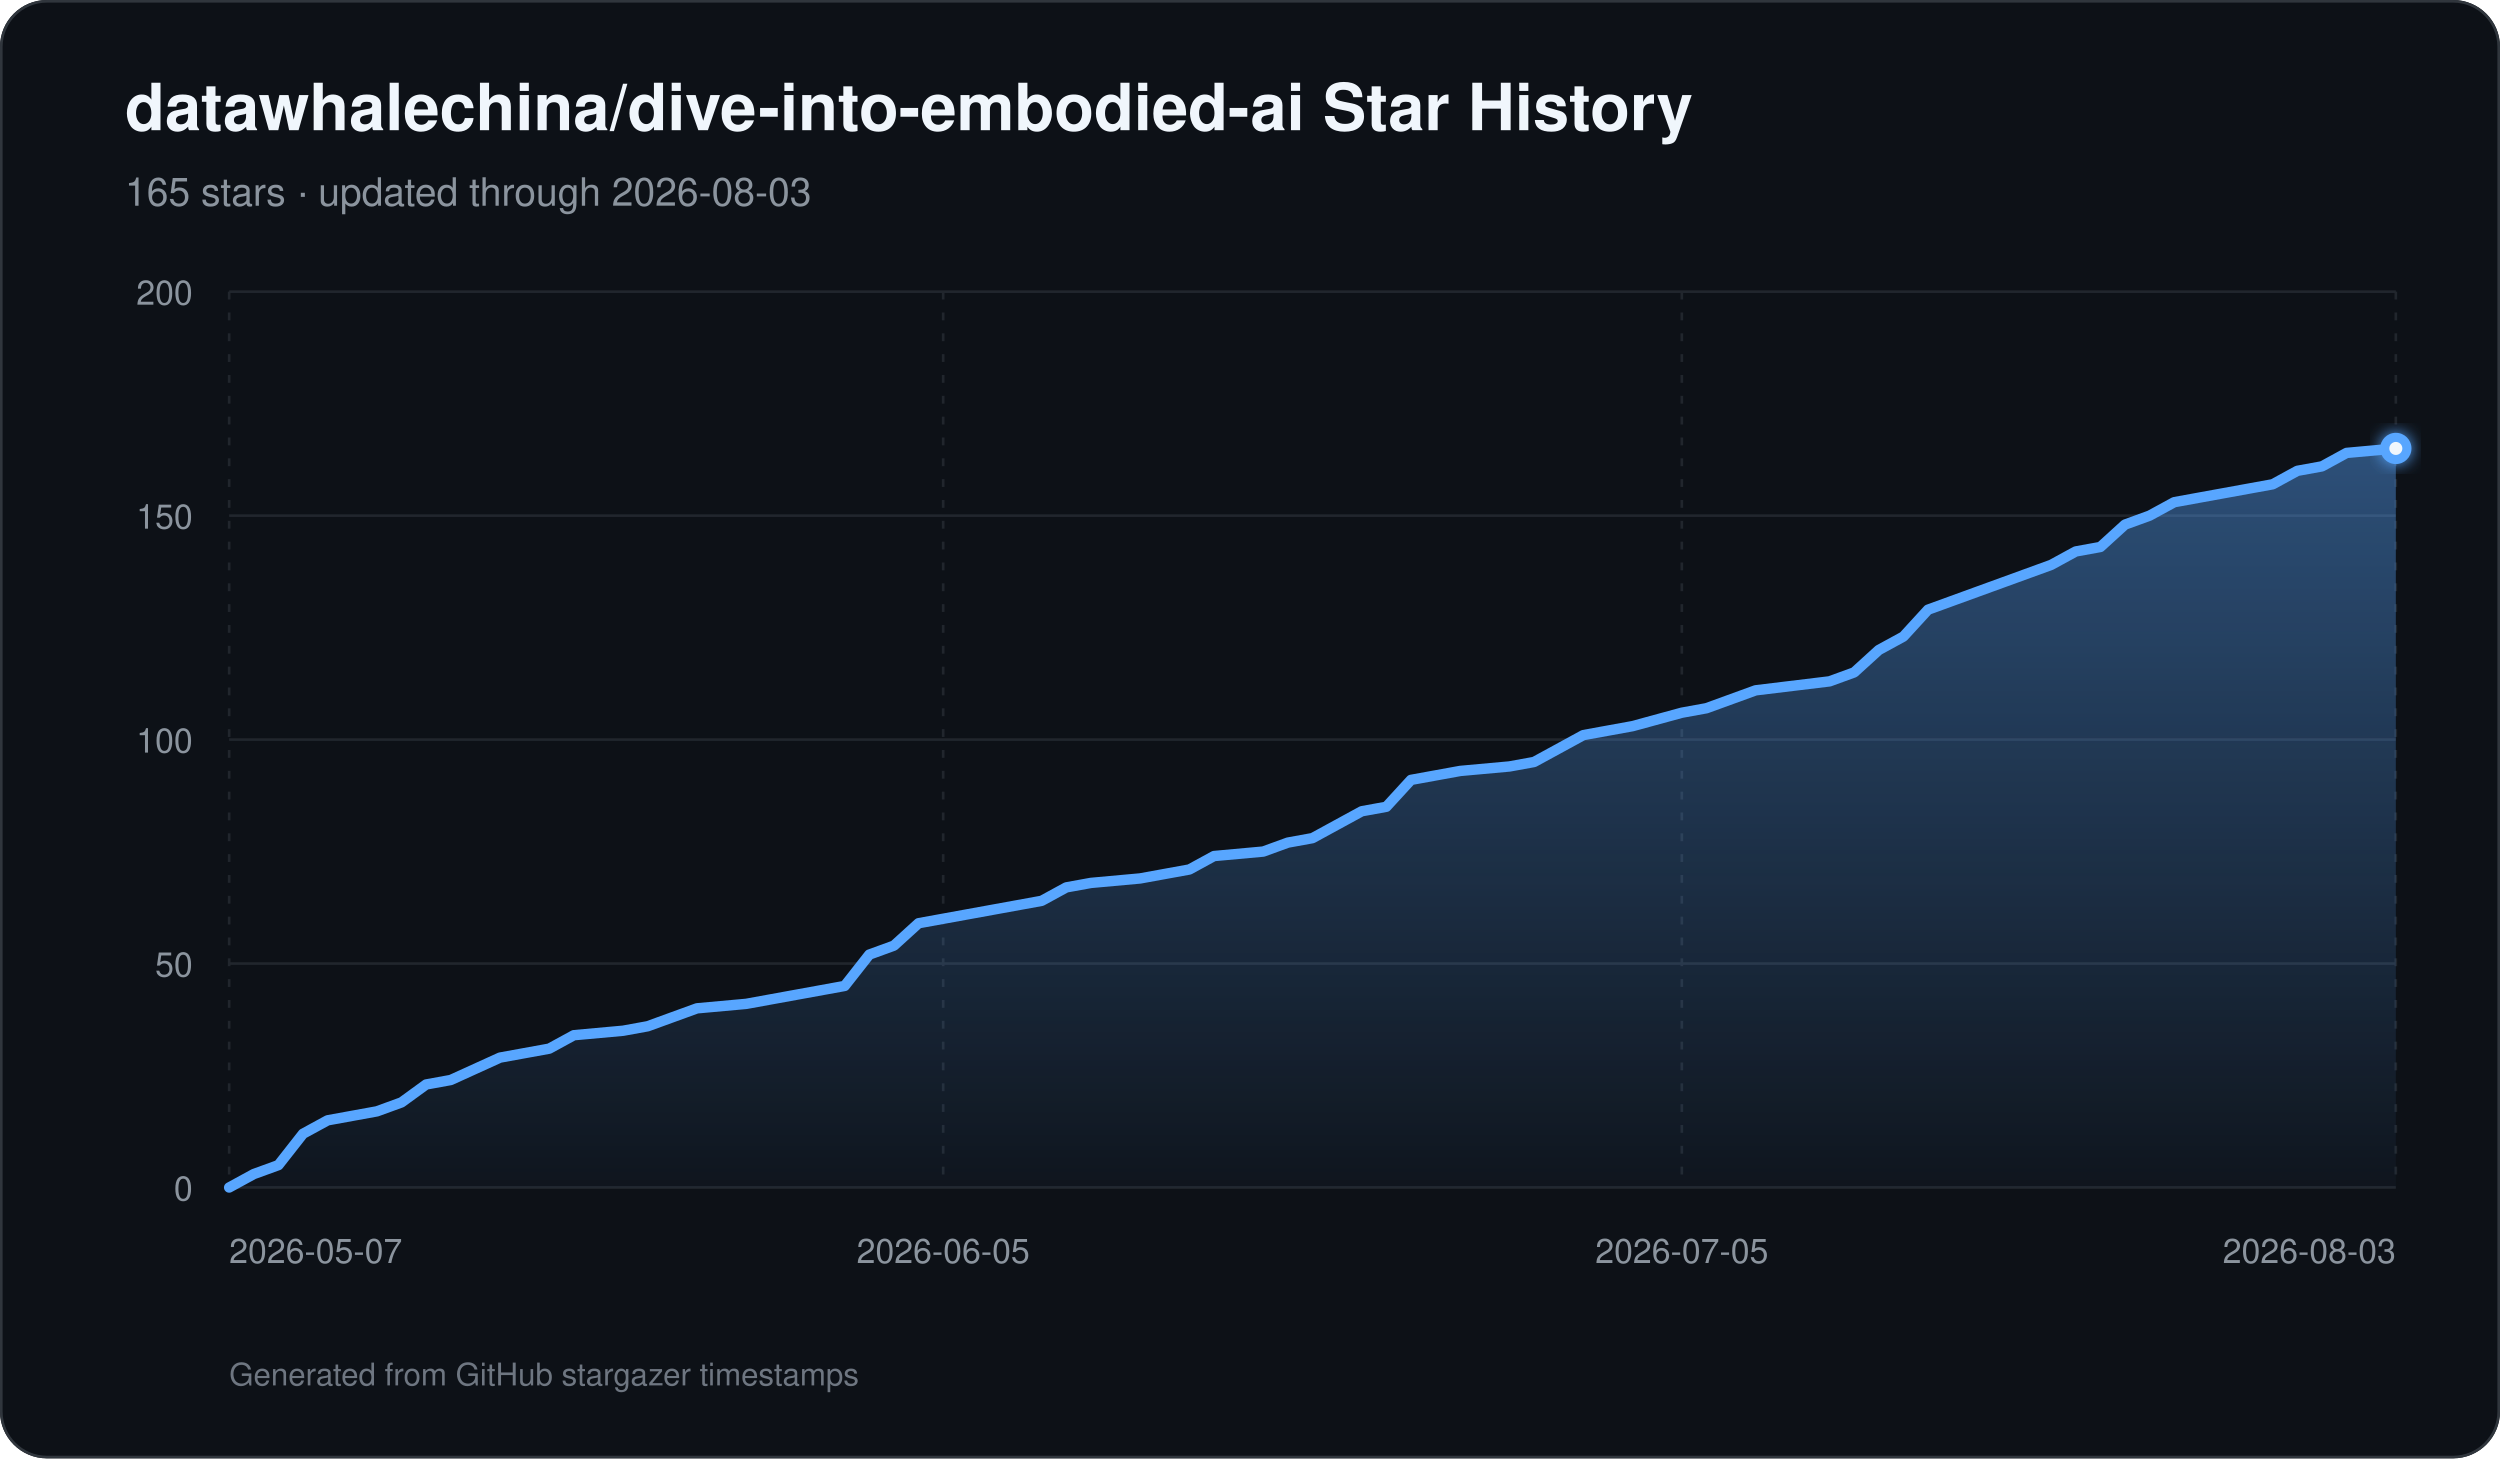
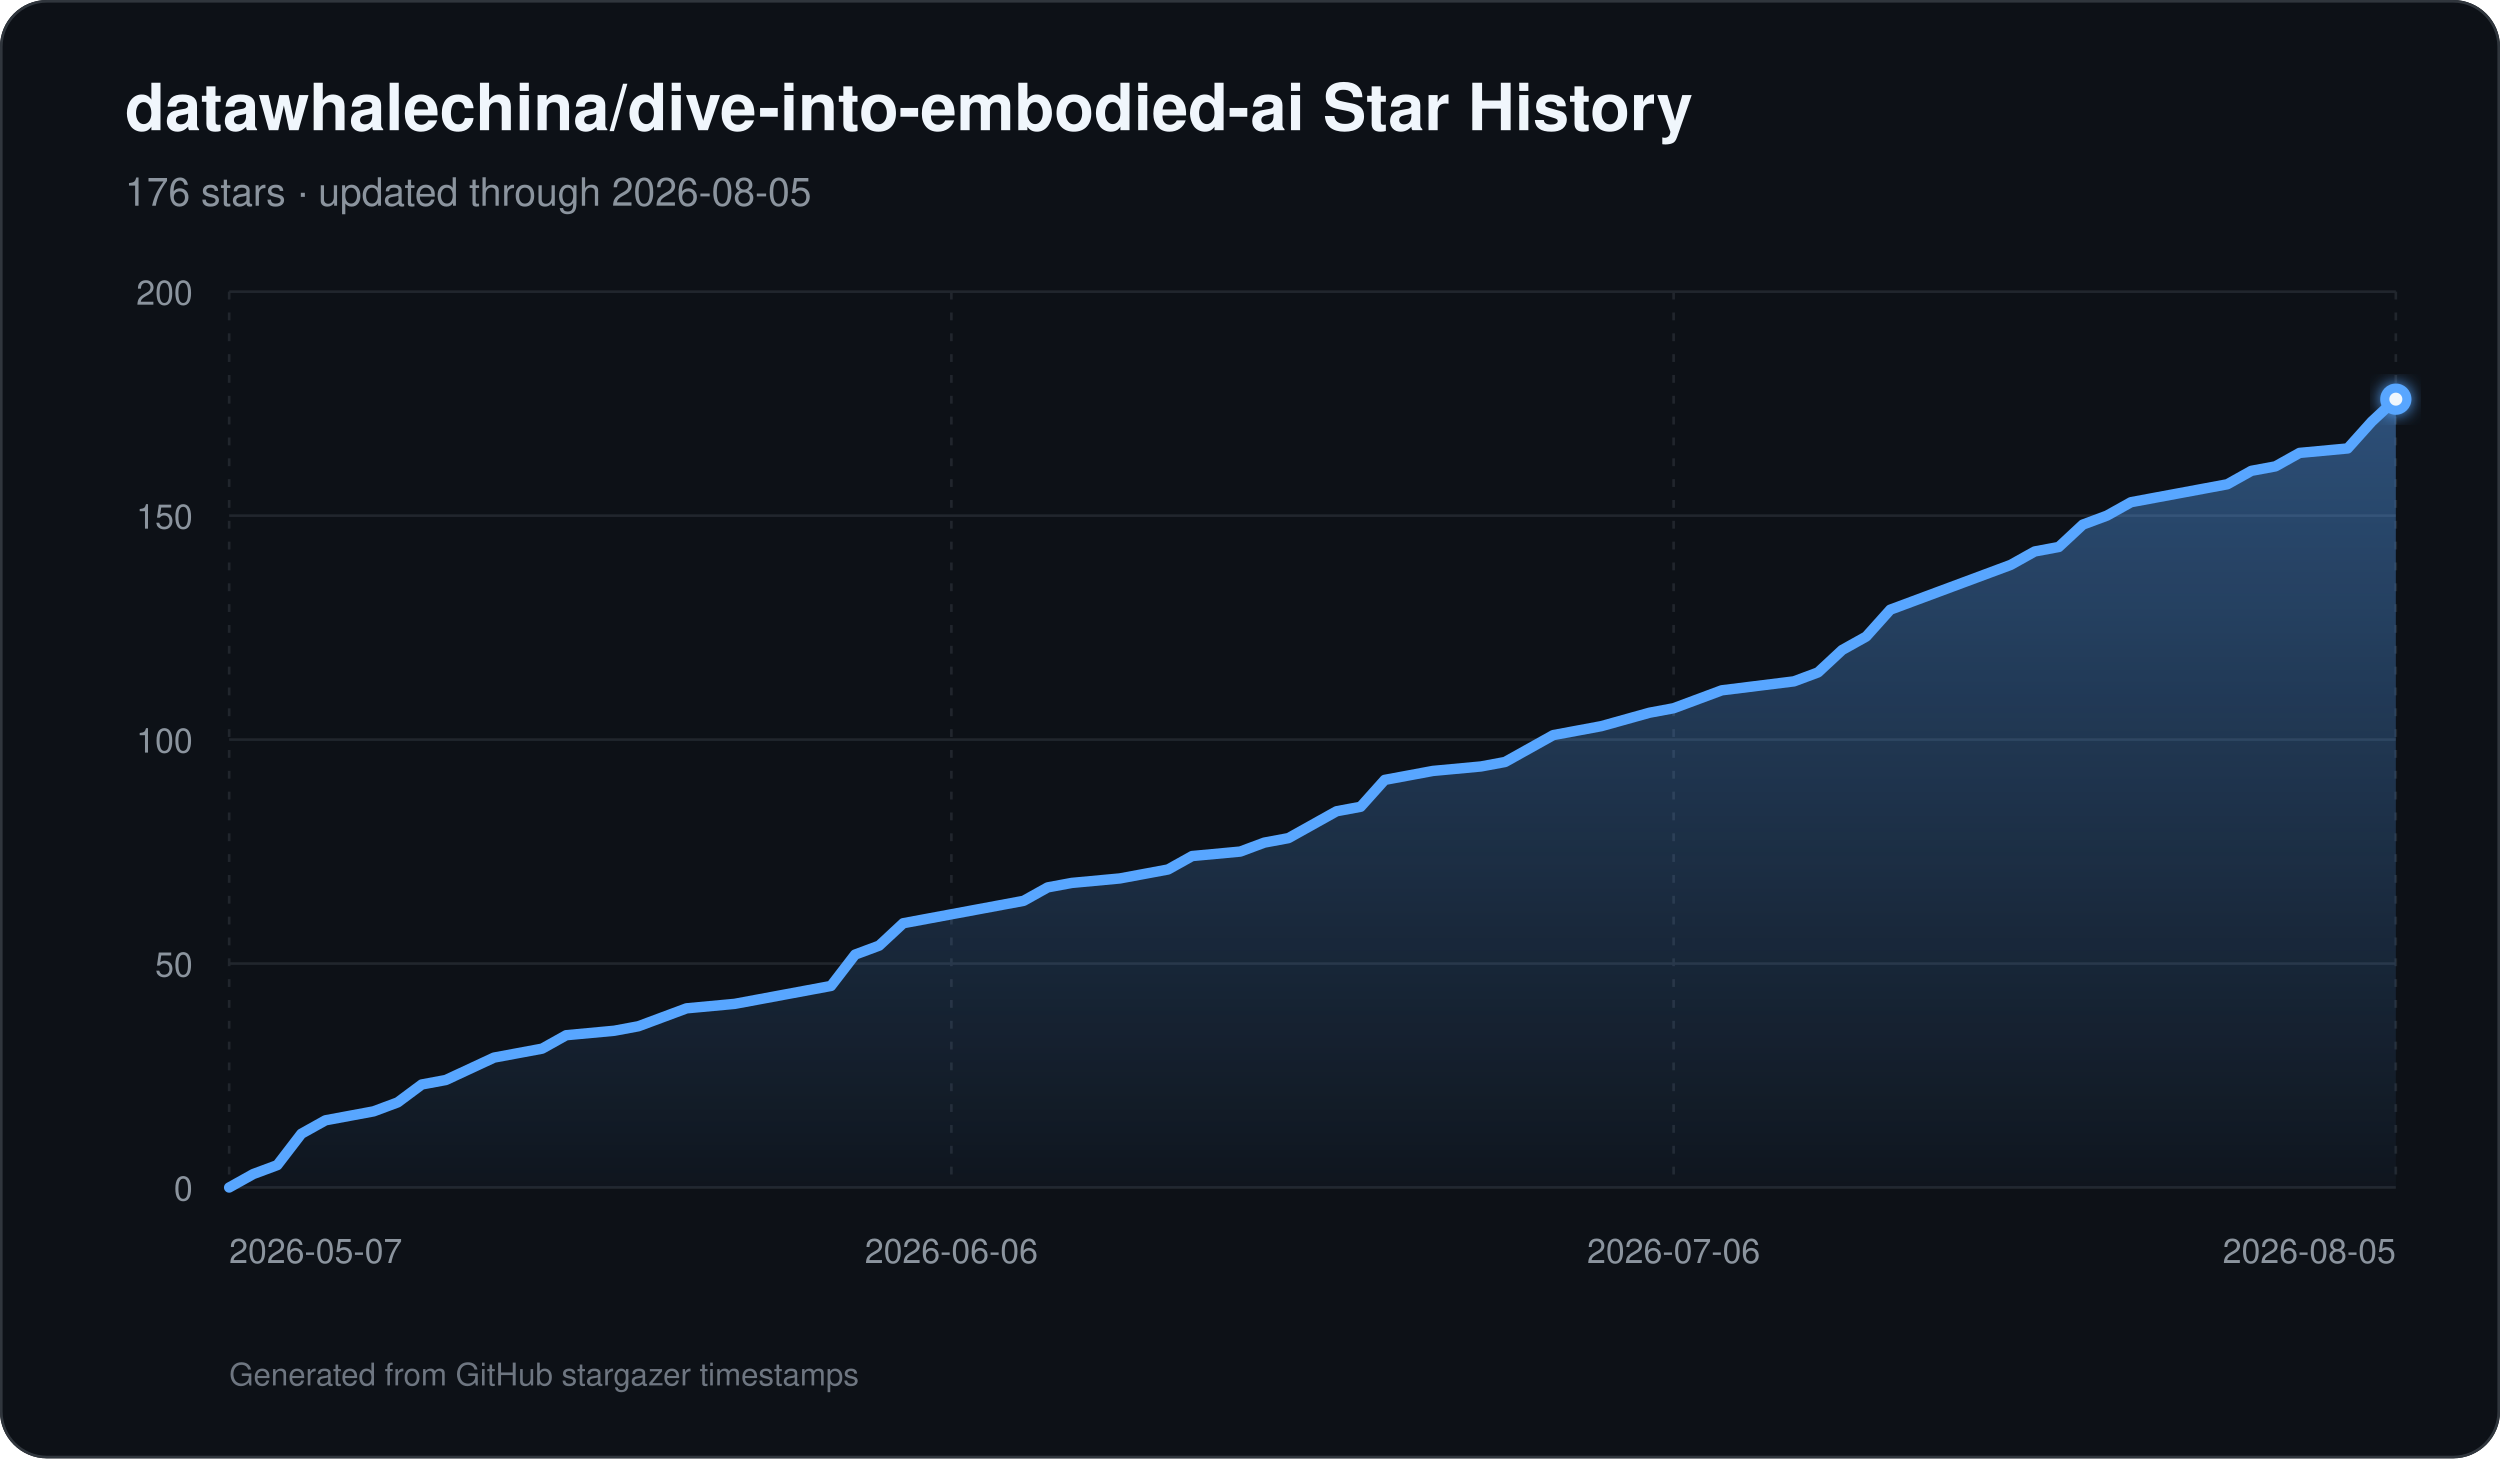
<svg xmlns="http://www.w3.org/2000/svg" width="960" height="560" viewBox="0 0 960 560" role="img" aria-labelledby="title description">
  <defs>
    <linearGradient id="area" x1="0" y1="0" x2="0" y2="1">
      <stop offset="0%" stop-color="#58a6ff" stop-opacity="0.42" />
      <stop offset="100%" stop-color="#58a6ff" stop-opacity="0.03" />
    </linearGradient>
    <filter id="glow" x="-30%" y="-30%" width="160%" height="160%">
      <feGaussianBlur stdDeviation="3" result="blur" />
      <feMerge>
        <feMergeNode in="blur" />
        <feMergeNode in="SourceGraphic" />
      </feMerge>
    </filter>
  </defs>
  <rect width="960" height="560" rx="18" fill="#0d1117" />
  <rect x="0.5" y="0.5" width="959" height="559" rx="17.5" fill="none" stroke="#30363d" />
  <text x="48" y="50" fill="#f0f6fc" font-family="-apple-system,BlinkMacSystemFont,Segoe UI,Helvetica,Arial,sans-serif" font-size="25" font-weight="700">datawhalechina/dive-into-embodied-ai Star History</text>
-   <text x="48" y="79" fill="#8b949e" font-family="-apple-system,BlinkMacSystemFont,Segoe UI,Helvetica,Arial,sans-serif" font-size="15">165 stars · updated through 2026-08-03</text>
+   <text x="48" y="79" fill="#8b949e" font-family="-apple-system,BlinkMacSystemFont,Segoe UI,Helvetica,Arial,sans-serif" font-size="15">176 stars · updated through 2026-08-05</text>
  <line x1="88" y1="456.00" x2="920" y2="456.00" stroke="#21262d" stroke-width="1" />
  <text x="74" y="461.00" text-anchor="end" fill="#8b949e" font-family="-apple-system,BlinkMacSystemFont,Segoe UI,Helvetica,Arial,sans-serif" font-size="13">0</text>
  <line x1="88" y1="370.00" x2="920" y2="370.00" stroke="#21262d" stroke-width="1" />
  <text x="74" y="375.00" text-anchor="end" fill="#8b949e" font-family="-apple-system,BlinkMacSystemFont,Segoe UI,Helvetica,Arial,sans-serif" font-size="13">50</text>
  <line x1="88" y1="284.00" x2="920" y2="284.00" stroke="#21262d" stroke-width="1" />
  <text x="74" y="289.00" text-anchor="end" fill="#8b949e" font-family="-apple-system,BlinkMacSystemFont,Segoe UI,Helvetica,Arial,sans-serif" font-size="13">100</text>
  <line x1="88" y1="198.00" x2="920" y2="198.00" stroke="#21262d" stroke-width="1" />
  <text x="74" y="203.00" text-anchor="end" fill="#8b949e" font-family="-apple-system,BlinkMacSystemFont,Segoe UI,Helvetica,Arial,sans-serif" font-size="13">150</text>
  <line x1="88" y1="112.00" x2="920" y2="112.00" stroke="#21262d" stroke-width="1" />
  <text x="74" y="117.00" text-anchor="end" fill="#8b949e" font-family="-apple-system,BlinkMacSystemFont,Segoe UI,Helvetica,Arial,sans-serif" font-size="13">200</text>
  <line x1="88.00" y1="112" x2="88.00" y2="456" stroke="#21262d" stroke-width="1" stroke-dasharray="3 5" />
  <text x="88.00" y="485" text-anchor="start" fill="#8b949e" font-family="-apple-system,BlinkMacSystemFont,Segoe UI,Helvetica,Arial,sans-serif" font-size="13">2026-05-07</text>
-   <line x1="362.18" y1="112" x2="362.18" y2="456" stroke="#21262d" stroke-width="1" stroke-dasharray="3 5" />
-   <text x="362.18" y="485" text-anchor="middle" fill="#8b949e" font-family="-apple-system,BlinkMacSystemFont,Segoe UI,Helvetica,Arial,sans-serif" font-size="13">2026-06-05</text>
-   <line x1="645.82" y1="112" x2="645.82" y2="456" stroke="#21262d" stroke-width="1" stroke-dasharray="3 5" />
-   <text x="645.82" y="485" text-anchor="middle" fill="#8b949e" font-family="-apple-system,BlinkMacSystemFont,Segoe UI,Helvetica,Arial,sans-serif" font-size="13">2026-07-05</text>
+   <line x1="365.33" y1="112" x2="365.33" y2="456" stroke="#21262d" stroke-width="1" stroke-dasharray="3 5" />
+   <text x="365.33" y="485" text-anchor="middle" fill="#8b949e" font-family="-apple-system,BlinkMacSystemFont,Segoe UI,Helvetica,Arial,sans-serif" font-size="13">2026-06-06</text>
+   <line x1="642.67" y1="112" x2="642.67" y2="456" stroke="#21262d" stroke-width="1" stroke-dasharray="3 5" />
+   <text x="642.67" y="485" text-anchor="middle" fill="#8b949e" font-family="-apple-system,BlinkMacSystemFont,Segoe UI,Helvetica,Arial,sans-serif" font-size="13">2026-07-06</text>
  <line x1="920.00" y1="112" x2="920.00" y2="456" stroke="#21262d" stroke-width="1" stroke-dasharray="3 5" />
-   <text x="920.00" y="485" text-anchor="end" fill="#8b949e" font-family="-apple-system,BlinkMacSystemFont,Segoe UI,Helvetica,Arial,sans-serif" font-size="13">2026-08-03</text>
-   <path d="M 88.00 456 L 88.00 456.00 L 97.45 450.84 L 106.91 447.40 L 116.36 435.36 L 125.82 430.20 L 135.27 428.48 L 144.73 426.76 L 154.18 423.32 L 163.64 416.44 L 173.09 414.72 L 192.00 406.12 L 201.45 404.40 L 210.91 402.68 L 220.36 397.52 L 239.27 395.80 L 248.73 394.08 L 258.18 390.64 L 267.64 387.20 L 286.55 385.48 L 296.00 383.76 L 324.36 378.60 L 333.82 366.56 L 343.27 363.12 L 352.73 354.52 L 362.18 352.80 L 381.09 349.36 L 400.00 345.92 L 409.45 340.76 L 418.91 339.04 L 437.82 337.32 L 447.27 335.60 L 456.73 333.88 L 466.18 328.72 L 485.09 327.00 L 494.55 323.56 L 504.00 321.84 L 513.45 316.68 L 522.91 311.52 L 532.36 309.80 L 541.82 299.48 L 551.27 297.76 L 560.73 296.04 L 579.64 294.32 L 589.09 292.60 L 598.55 287.44 L 608.00 282.28 L 617.45 280.56 L 626.91 278.84 L 645.82 273.68 L 655.27 271.96 L 674.18 265.08 L 702.55 261.64 L 712.00 258.20 L 721.45 249.60 L 730.91 244.44 L 740.36 234.12 L 759.27 227.24 L 768.73 223.80 L 787.64 216.92 L 797.09 211.76 L 806.55 210.04 L 816.00 201.44 L 825.45 198.00 L 834.91 192.84 L 844.36 191.12 L 853.82 189.40 L 863.27 187.68 L 872.73 185.96 L 882.18 180.80 L 891.64 179.08 L 901.09 173.92 L 920.00 172.20 L 920.00 456 Z" fill="url(#area)" />
-   <path d="M 88.00 456.00 L 97.45 450.84 L 106.91 447.40 L 116.36 435.36 L 125.82 430.20 L 135.27 428.48 L 144.73 426.76 L 154.18 423.32 L 163.64 416.44 L 173.09 414.72 L 192.00 406.12 L 201.45 404.40 L 210.91 402.68 L 220.36 397.52 L 239.27 395.80 L 248.73 394.08 L 258.18 390.64 L 267.64 387.20 L 286.55 385.48 L 296.00 383.76 L 324.36 378.60 L 333.82 366.56 L 343.27 363.12 L 352.73 354.52 L 362.18 352.80 L 381.09 349.36 L 400.00 345.92 L 409.45 340.76 L 418.91 339.04 L 437.82 337.32 L 447.27 335.60 L 456.73 333.88 L 466.18 328.72 L 485.09 327.00 L 494.55 323.56 L 504.00 321.84 L 513.45 316.68 L 522.91 311.52 L 532.36 309.80 L 541.82 299.48 L 551.27 297.76 L 560.73 296.04 L 579.64 294.32 L 589.09 292.60 L 598.55 287.44 L 608.00 282.28 L 617.45 280.56 L 626.91 278.84 L 645.82 273.68 L 655.27 271.96 L 674.18 265.08 L 702.55 261.64 L 712.00 258.20 L 721.45 249.60 L 730.91 244.44 L 740.36 234.12 L 759.27 227.24 L 768.73 223.80 L 787.64 216.92 L 797.09 211.76 L 806.55 210.04 L 816.00 201.44 L 825.45 198.00 L 834.91 192.84 L 844.36 191.12 L 853.82 189.40 L 863.27 187.68 L 872.73 185.96 L 882.18 180.80 L 891.64 179.08 L 901.09 173.92 L 920.00 172.20" fill="none" stroke="#58a6ff" stroke-width="4" stroke-linecap="round" stroke-linejoin="round" />
-   <circle cx="920.00" cy="172.20" r="6" fill="#58a6ff" filter="url(#glow)" />
-   <circle cx="920.00" cy="172.20" r="2.5" fill="#f0f6fc" />
+   <text x="920.00" y="485" text-anchor="end" fill="#8b949e" font-family="-apple-system,BlinkMacSystemFont,Segoe UI,Helvetica,Arial,sans-serif" font-size="13">2026-08-05</text>
+   <path d="M 88.00 456 L 88.00 456.00 L 97.24 450.84 L 106.49 447.40 L 115.73 435.36 L 124.98 430.20 L 134.22 428.48 L 143.47 426.76 L 152.71 423.32 L 161.96 416.44 L 171.20 414.72 L 189.69 406.12 L 198.93 404.40 L 208.18 402.68 L 217.42 397.52 L 235.91 395.80 L 245.16 394.08 L 254.40 390.64 L 263.64 387.20 L 282.13 385.48 L 291.38 383.76 L 319.11 378.60 L 328.36 366.56 L 337.60 363.12 L 346.84 354.52 L 356.09 352.80 L 374.58 349.36 L 393.07 345.92 L 402.31 340.76 L 411.56 339.04 L 430.04 337.32 L 439.29 335.60 L 448.53 333.88 L 457.78 328.72 L 476.27 327.00 L 485.51 323.56 L 494.76 321.84 L 504.00 316.68 L 513.24 311.52 L 522.49 309.80 L 531.73 299.48 L 540.98 297.76 L 550.22 296.04 L 568.71 294.32 L 577.96 292.60 L 587.20 287.44 L 596.44 282.28 L 605.69 280.56 L 614.93 278.84 L 633.42 273.68 L 642.67 271.96 L 661.16 265.08 L 688.89 261.64 L 698.13 258.20 L 707.38 249.60 L 716.62 244.44 L 725.87 234.12 L 744.36 227.24 L 753.60 223.80 L 772.09 216.92 L 781.33 211.76 L 790.58 210.04 L 799.82 201.44 L 809.07 198.00 L 818.31 192.84 L 827.56 191.12 L 836.80 189.40 L 846.04 187.68 L 855.29 185.96 L 864.53 180.80 L 873.78 179.08 L 883.02 173.92 L 901.51 172.20 L 910.76 161.88 L 920.00 153.28 L 920.00 456 Z" fill="url(#area)" />
+   <path d="M 88.00 456.00 L 97.24 450.84 L 106.49 447.40 L 115.73 435.36 L 124.98 430.20 L 134.22 428.48 L 143.47 426.76 L 152.71 423.32 L 161.96 416.44 L 171.20 414.72 L 189.69 406.12 L 198.93 404.40 L 208.18 402.68 L 217.42 397.52 L 235.91 395.80 L 245.16 394.08 L 254.40 390.64 L 263.64 387.20 L 282.13 385.48 L 291.38 383.76 L 319.11 378.60 L 328.36 366.56 L 337.60 363.12 L 346.84 354.52 L 356.09 352.80 L 374.58 349.36 L 393.07 345.92 L 402.31 340.76 L 411.56 339.04 L 430.04 337.32 L 439.29 335.60 L 448.53 333.88 L 457.78 328.72 L 476.27 327.00 L 485.51 323.56 L 494.76 321.84 L 504.00 316.68 L 513.24 311.52 L 522.49 309.80 L 531.73 299.48 L 540.98 297.76 L 550.22 296.04 L 568.71 294.32 L 577.96 292.60 L 587.20 287.44 L 596.44 282.28 L 605.69 280.56 L 614.93 278.84 L 633.42 273.68 L 642.67 271.96 L 661.16 265.08 L 688.89 261.64 L 698.13 258.20 L 707.38 249.60 L 716.62 244.44 L 725.87 234.12 L 744.36 227.24 L 753.60 223.80 L 772.09 216.92 L 781.33 211.76 L 790.58 210.04 L 799.82 201.44 L 809.07 198.00 L 818.31 192.84 L 827.56 191.12 L 836.80 189.40 L 846.04 187.68 L 855.29 185.96 L 864.53 180.80 L 873.78 179.08 L 883.02 173.92 L 901.51 172.20 L 910.76 161.88 L 920.00 153.28" fill="none" stroke="#58a6ff" stroke-width="4" stroke-linecap="round" stroke-linejoin="round" />
+   <circle cx="920.00" cy="153.28" r="6" fill="#58a6ff" filter="url(#glow)" />
+   <circle cx="920.00" cy="153.28" r="2.5" fill="#f0f6fc" />
  <text x="88" y="532" fill="#6e7681" font-family="-apple-system,BlinkMacSystemFont,Segoe UI,Helvetica,Arial,sans-serif" font-size="12">Generated from GitHub stargazer timestamps</text>
</svg>
